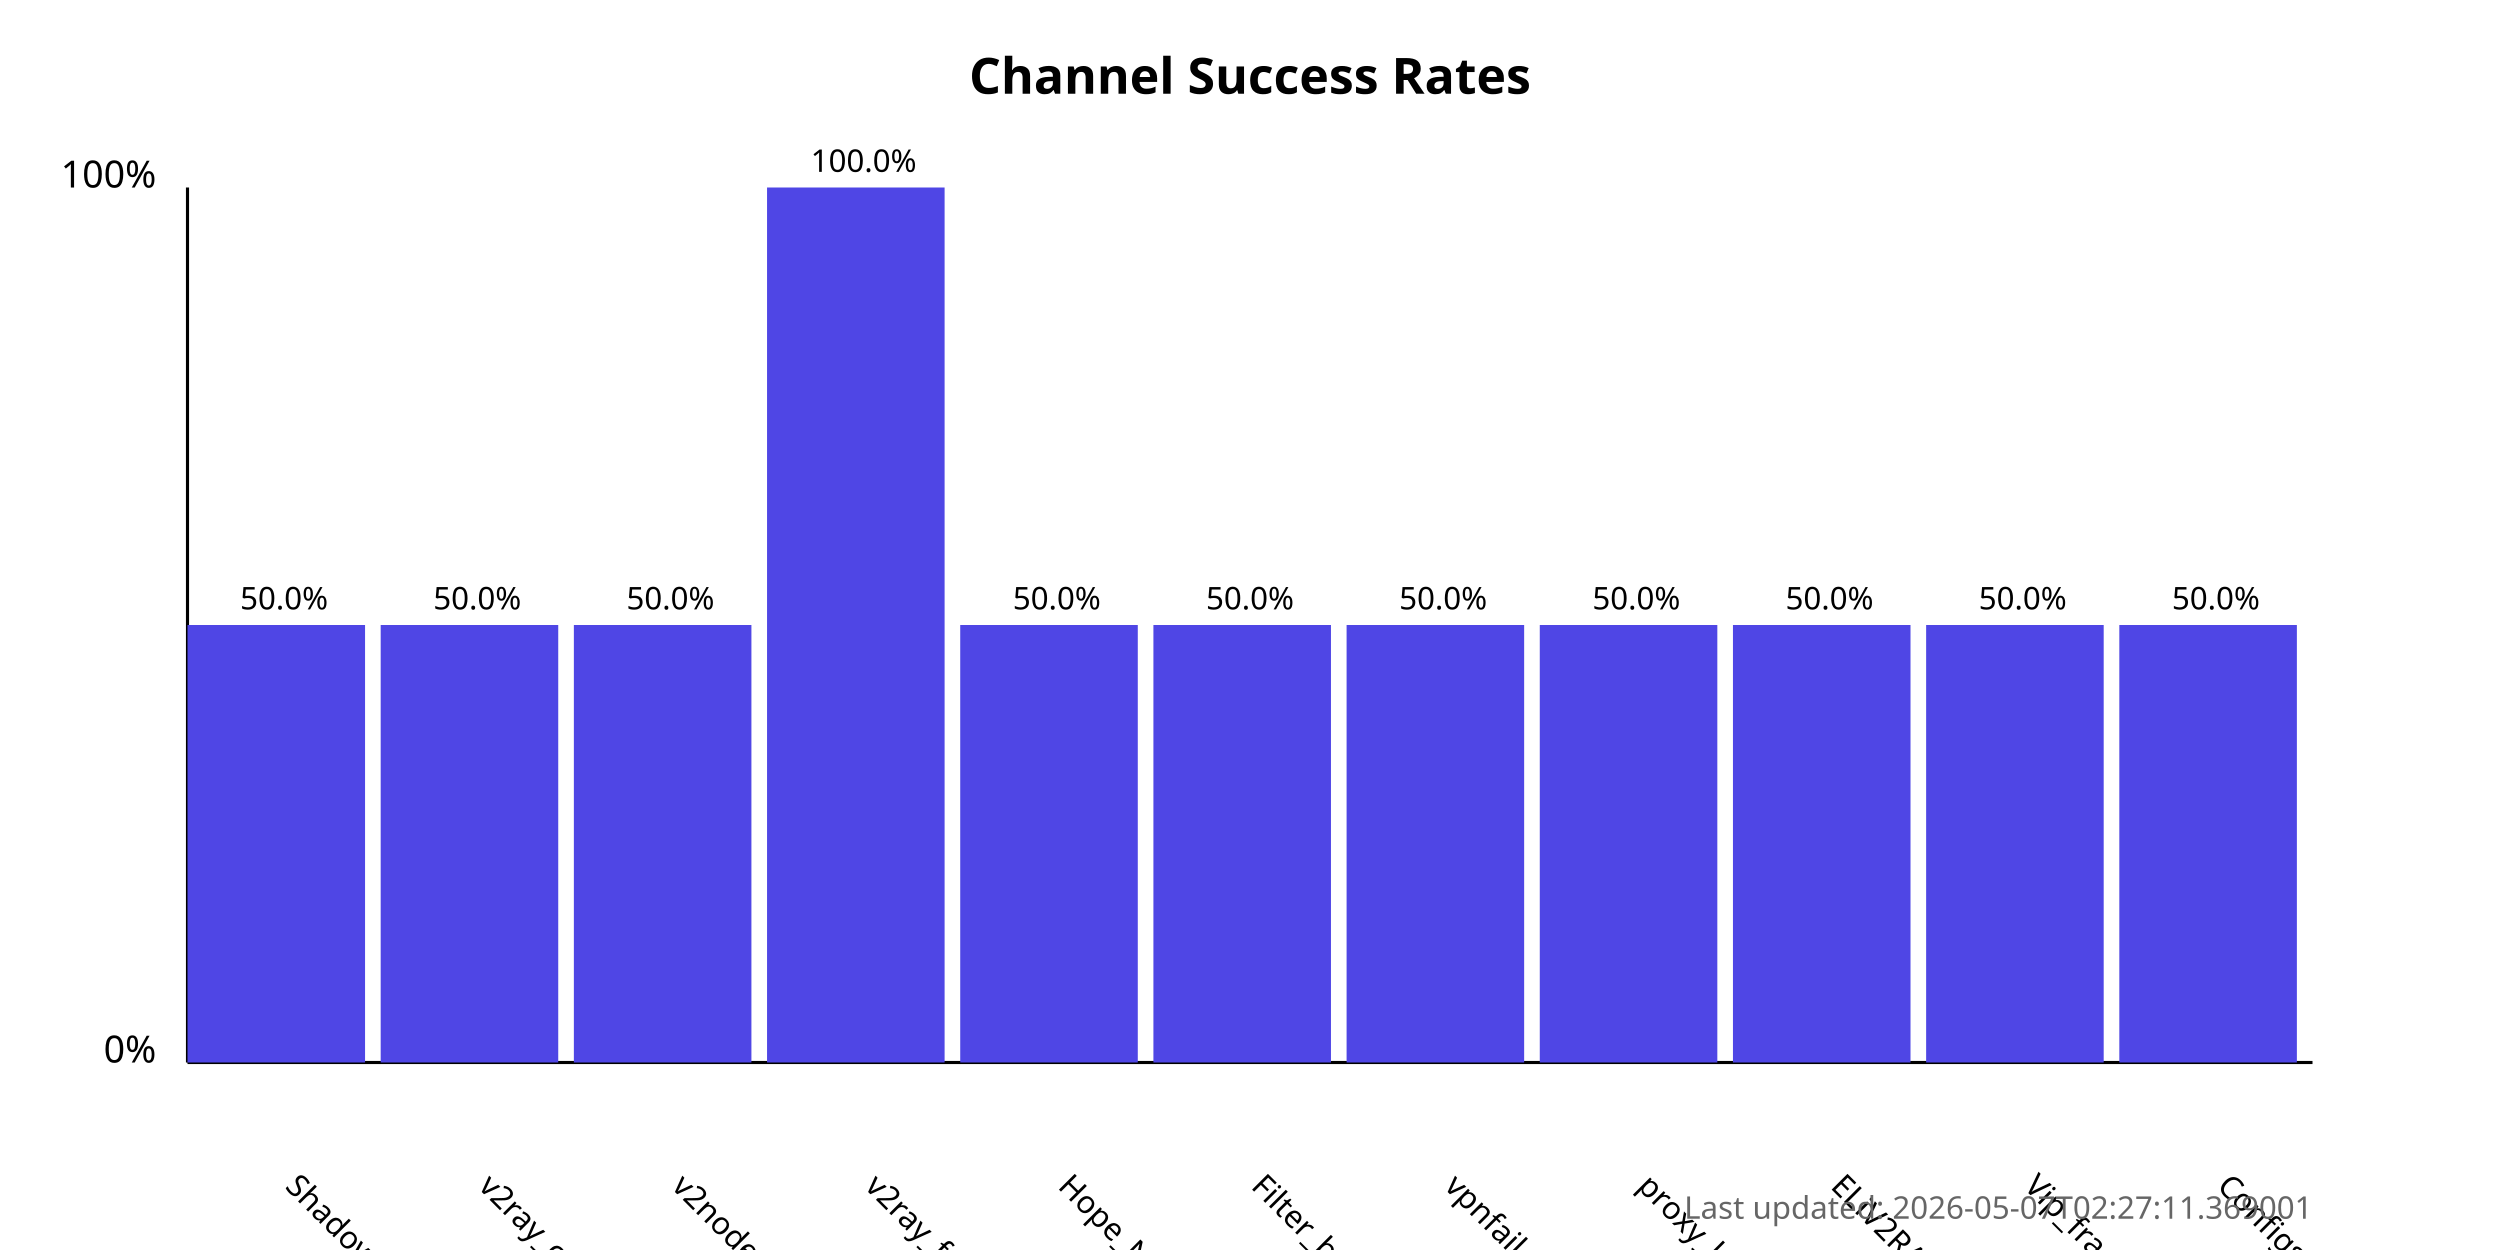
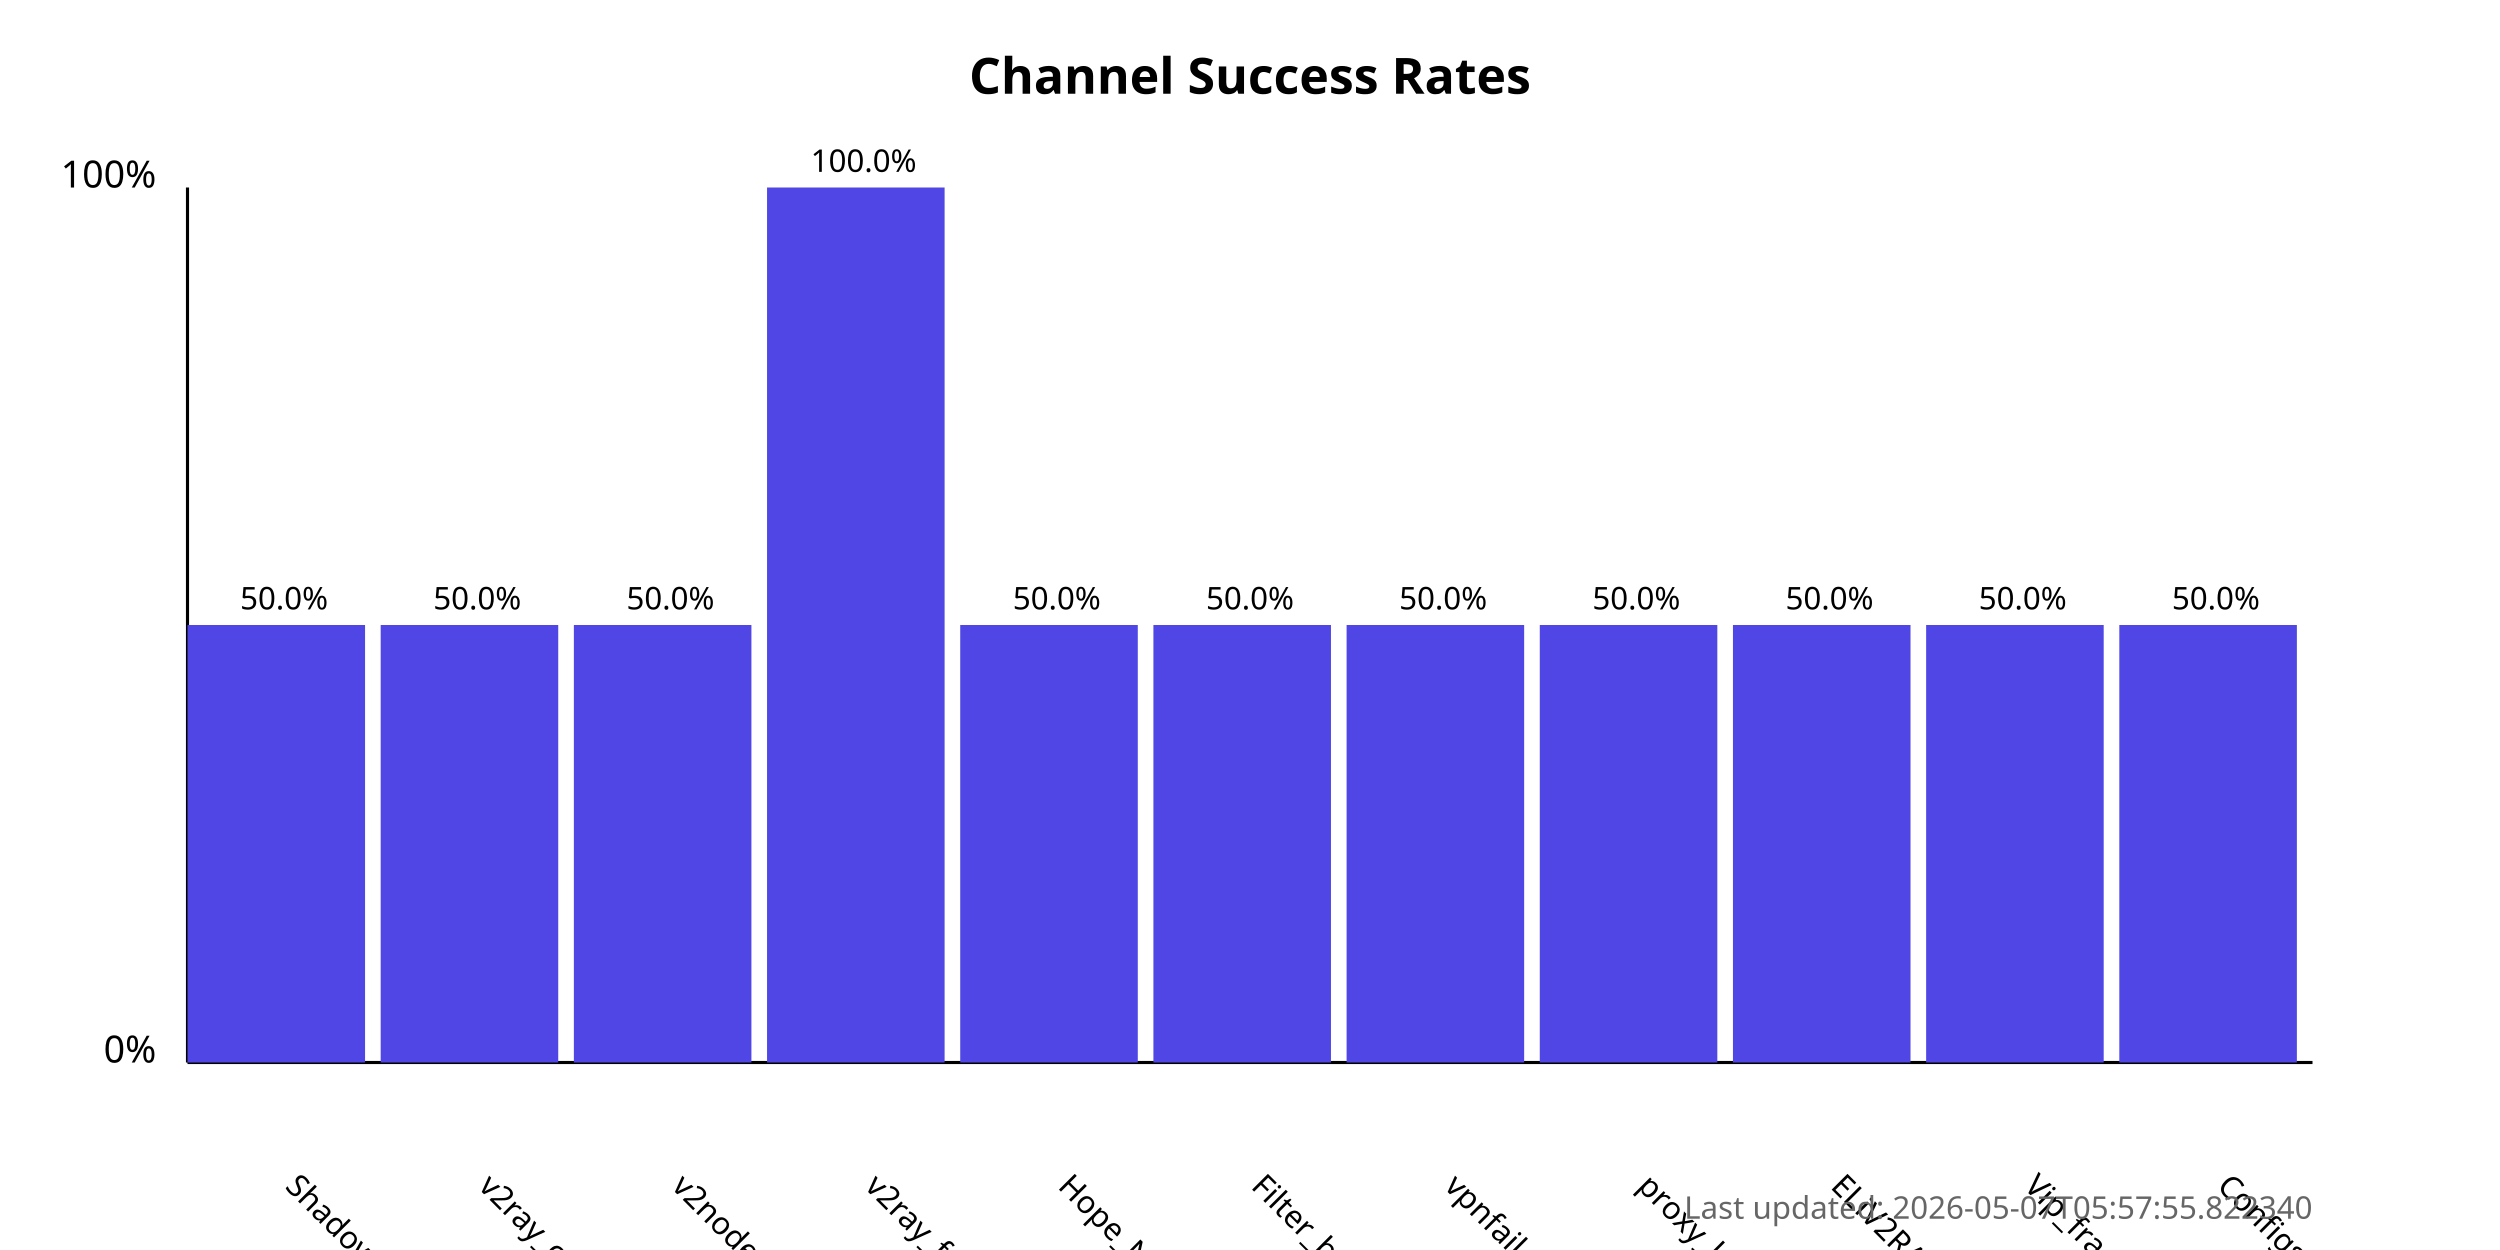
<svg xmlns="http://www.w3.org/2000/svg" width="800" height="400">
  <style>
            .chart-title { font: bold 16px sans-serif; }
            .axis-label { font: 12px sans-serif; }
            .tick-label { font: 10px sans-serif; }
            .bar { fill: #4f46e5; }
            .bar:hover { fill: #6366f1; }
            .timestamp { font: 10px sans-serif; fill: #666; }
        </style>
  <text x="400.0" y="30" text-anchor="middle" class="chart-title">
            Channel Success Rates
        </text>
  <line x1="60" y1="340" x2="60" y2="60" stroke="black" stroke-width="1" />
  <line x1="60" y1="340" x2="740" y2="340" stroke="black" stroke-width="1" />
  <text x="50" y="340" text-anchor="end" class="axis-label">0%</text>
  <text x="50" y="60" text-anchor="end" class="axis-label">100%</text>
  <g>
    <rect x="60" y="200.0" width="56.818" height="140.0" class="bar" />
    <text x="90.909" y="380" transform="rotate(45, 90.90909, 380)" text-anchor="start" class="tick-label">
                ShadowProxy66
            </text>
    <text x="90.909" y="195.0" text-anchor="middle" class="tick-label">
                50.0%
            </text>
  </g>
  <g>
    <rect x="121.818" y="200.0" width="56.818" height="140.0" class="bar" />
    <text x="152.727" y="380" transform="rotate(45, 152.7273, 380)" text-anchor="start" class="tick-label">
                v2ray_configs_pool
            </text>
    <text x="152.727" y="195.0" text-anchor="middle" class="tick-label">
                50.0%
            </text>
  </g>
  <g>
    <rect x="183.636" y="200.0" width="56.818" height="140.0" class="bar" />
    <text x="214.545" y="380" transform="rotate(45, 214.5455, 380)" text-anchor="start" class="tick-label">
                v2nodes
            </text>
    <text x="214.545" y="195.0" text-anchor="middle" class="tick-label">
                50.0%
            </text>
  </g>
  <g>
    <rect x="245.455" y="60.0" width="56.818" height="280.0" class="bar" />
    <text x="276.364" y="380" transform="rotate(45, 276.3636, 380)" text-anchor="start" class="tick-label">
                v2ray_free_conf
            </text>
    <text x="276.364" y="55.0" text-anchor="middle" class="tick-label">
                100.0%
            </text>
  </g>
  <g>
    <rect x="307.273" y="200.0" width="56.818" height="140.0" class="bar" />
    <text x="338.182" y="380" transform="rotate(45, 338.1818, 380)" text-anchor="start" class="tick-label">
                Hope_Net
            </text>
    <text x="338.182" y="195.0" text-anchor="middle" class="tick-label">
                50.0%
            </text>
  </g>
  <g>
    <rect x="369.091" y="200.0" width="56.818" height="140.0" class="bar" />
    <text x="400.0" y="380" transform="rotate(45, 400.0, 380)" text-anchor="start" class="tick-label">
                Filter_breaker
            </text>
    <text x="400.0" y="195.0" text-anchor="middle" class="tick-label">
                50.0%
            </text>
  </g>
  <g>
    <rect x="430.909" y="200.0" width="56.818" height="140.0" class="bar" />
    <text x="461.818" y="380" transform="rotate(45, 461.8182, 380)" text-anchor="start" class="tick-label">
                vpnfail_vless
            </text>
    <text x="461.818" y="195.0" text-anchor="middle" class="tick-label">
                50.0%
            </text>
  </g>
  <g>
    <rect x="492.727" y="200.0" width="56.818" height="140.0" class="bar" />
    <text x="523.636" y="380" transform="rotate(45, 523.6364, 380)" text-anchor="start" class="tick-label">
                proxy_kafee
            </text>
    <text x="523.636" y="195.0" text-anchor="middle" class="tick-label">
                50.0%
            </text>
  </g>
  <g>
    <rect x="554.545" y="200.0" width="56.818" height="140.0" class="bar" />
    <text x="585.455" y="380" transform="rotate(45, 585.4545, 380)" text-anchor="start" class="tick-label">
                ELiV2RAY
            </text>
    <text x="585.455" y="195.0" text-anchor="middle" class="tick-label">
                50.0%
            </text>
  </g>
  <g>
    <rect x="616.364" y="200.0" width="56.818" height="140.0" class="bar" />
    <text x="647.273" y="380" transform="rotate(45, 647.2727, 380)" text-anchor="start" class="tick-label">
                Vip_fragment_v2ray
            </text>
    <text x="647.273" y="195.0" text-anchor="middle" class="tick-label">
                50.0%
            </text>
  </g>
  <g>
    <rect x="678.182" y="200.0" width="56.818" height="140.0" class="bar" />
    <text x="709.091" y="380" transform="rotate(45, 709.0909, 380)" text-anchor="start" class="tick-label">
                ConfigsHubPlus
            </text>
    <text x="709.091" y="195.0" text-anchor="middle" class="tick-label">
                50.0%
            </text>
  </g>
  <text x="740" y="390" text-anchor="end" class="timestamp">
-             Last updated: 2026-05-07T02:27:11.369001
+             Last updated: 2026-05-07T05:57:55.822340
        </text>
</svg>
